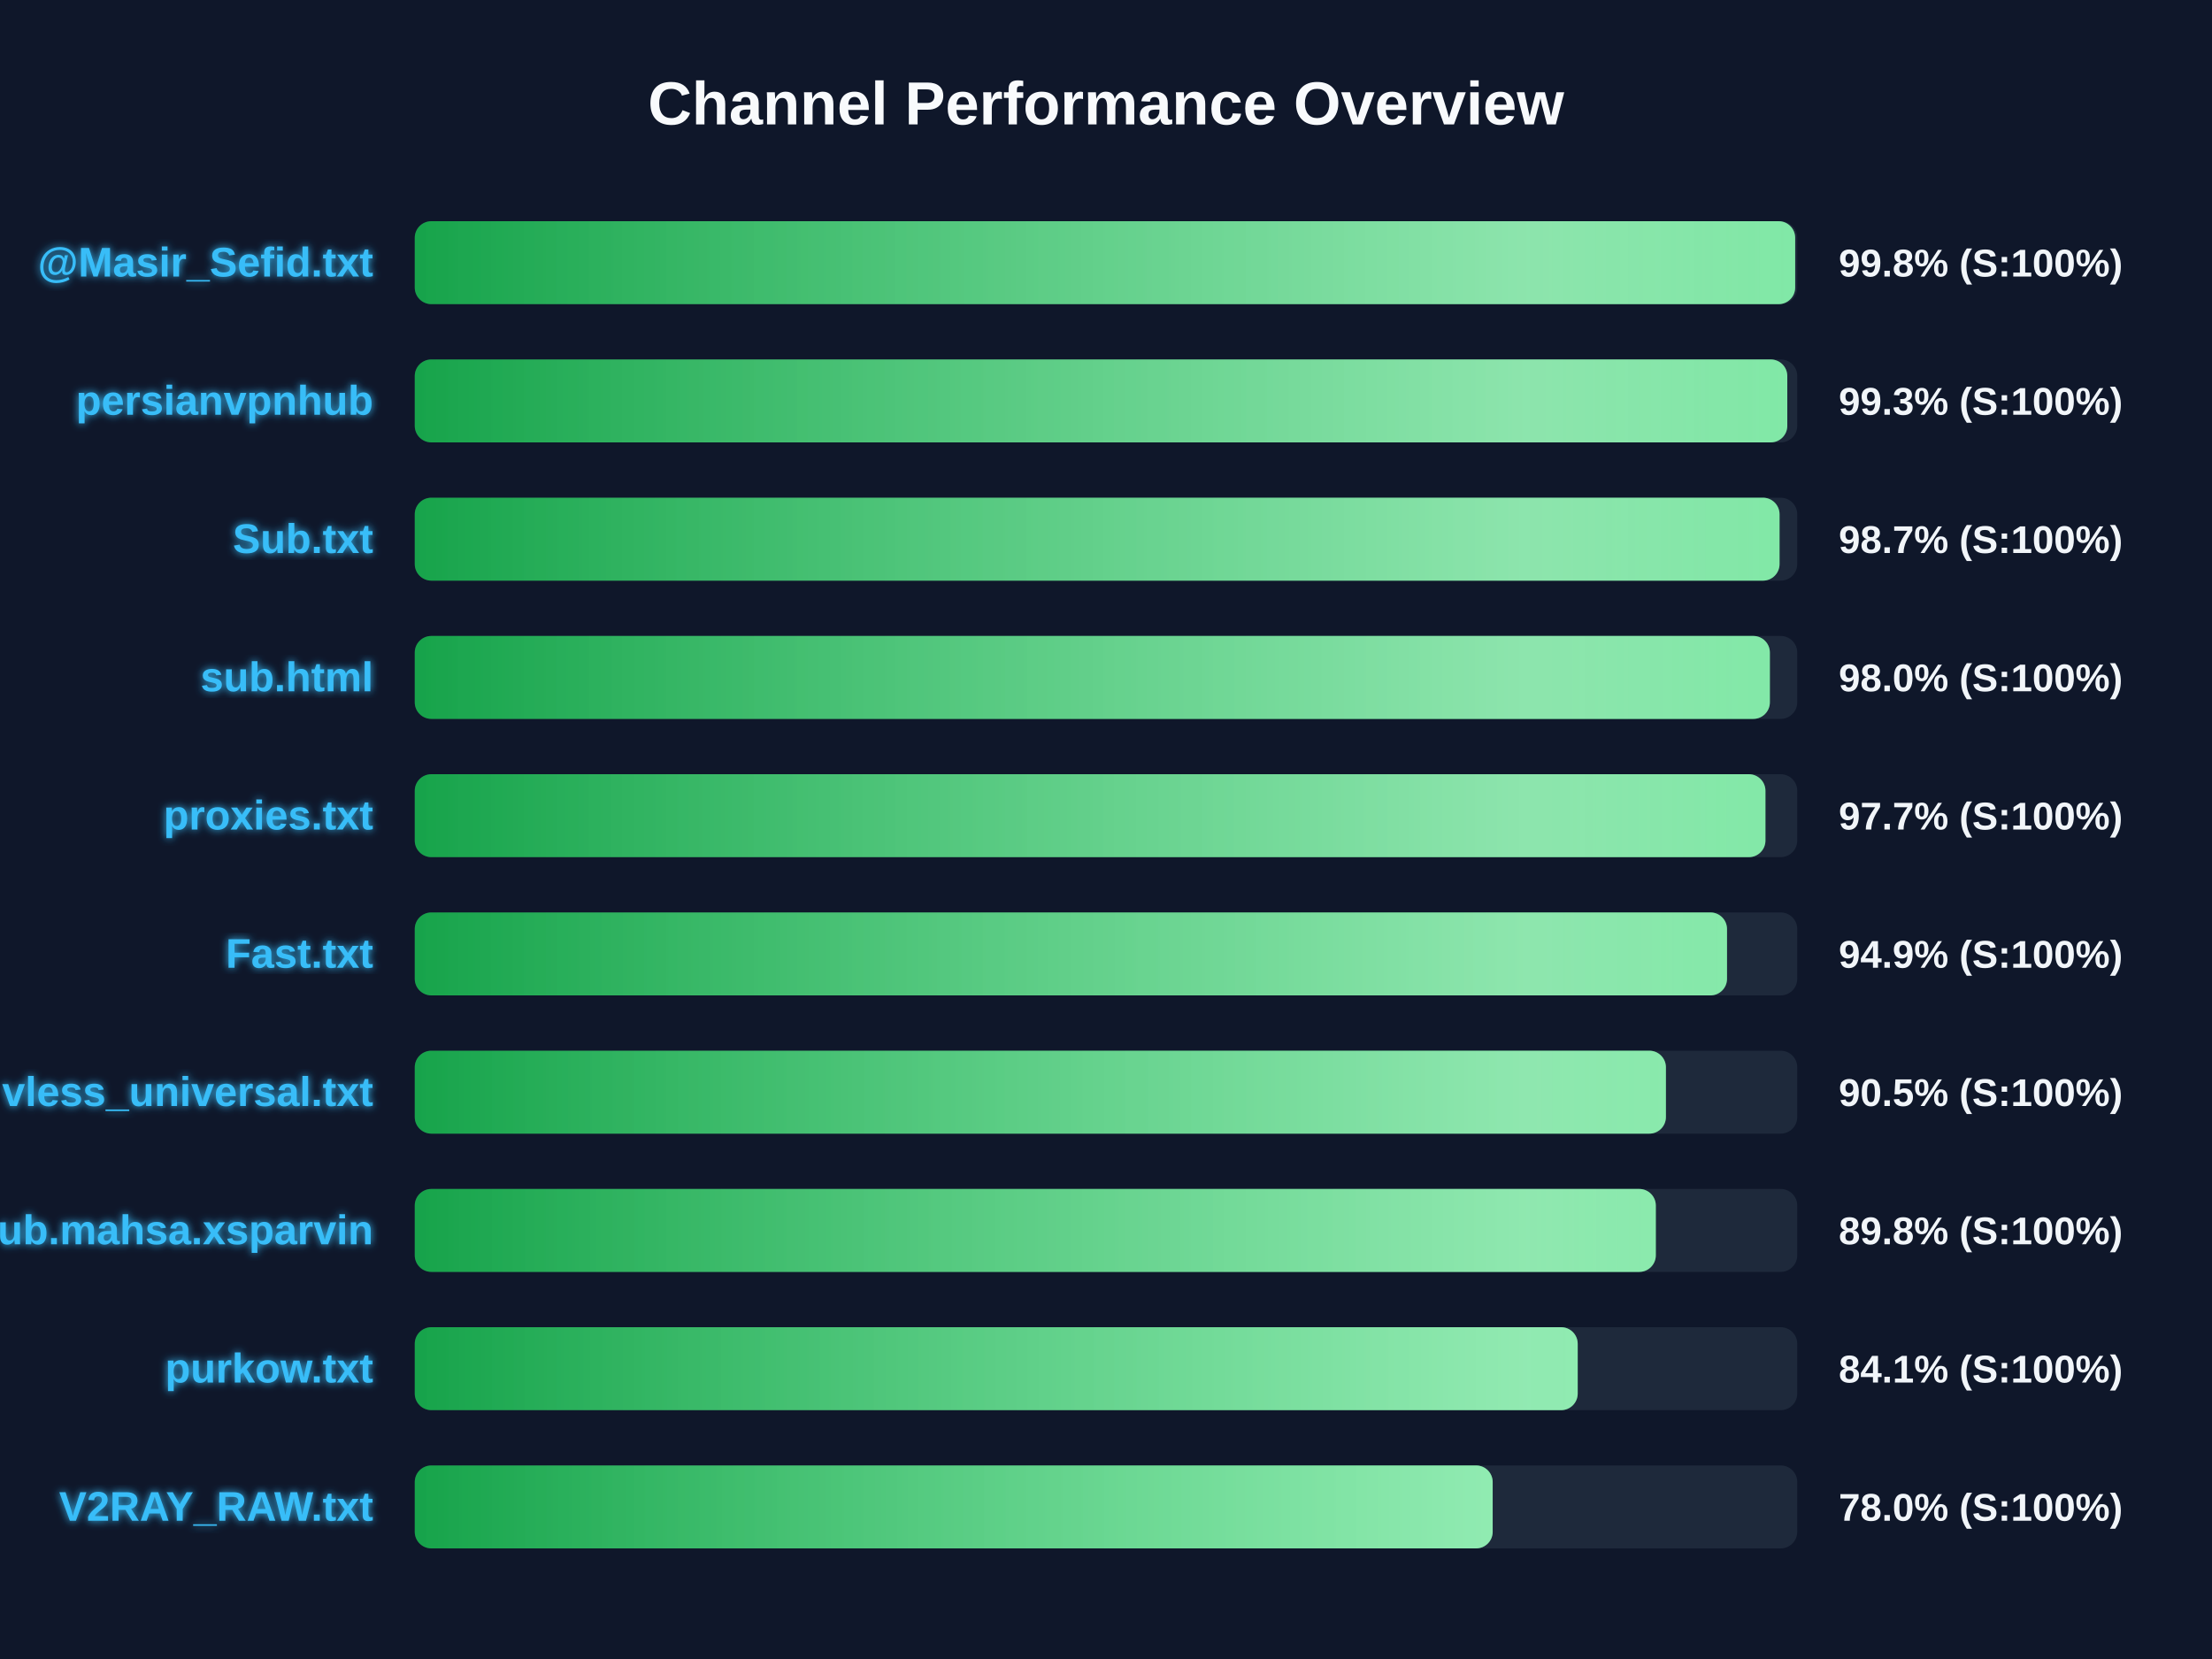
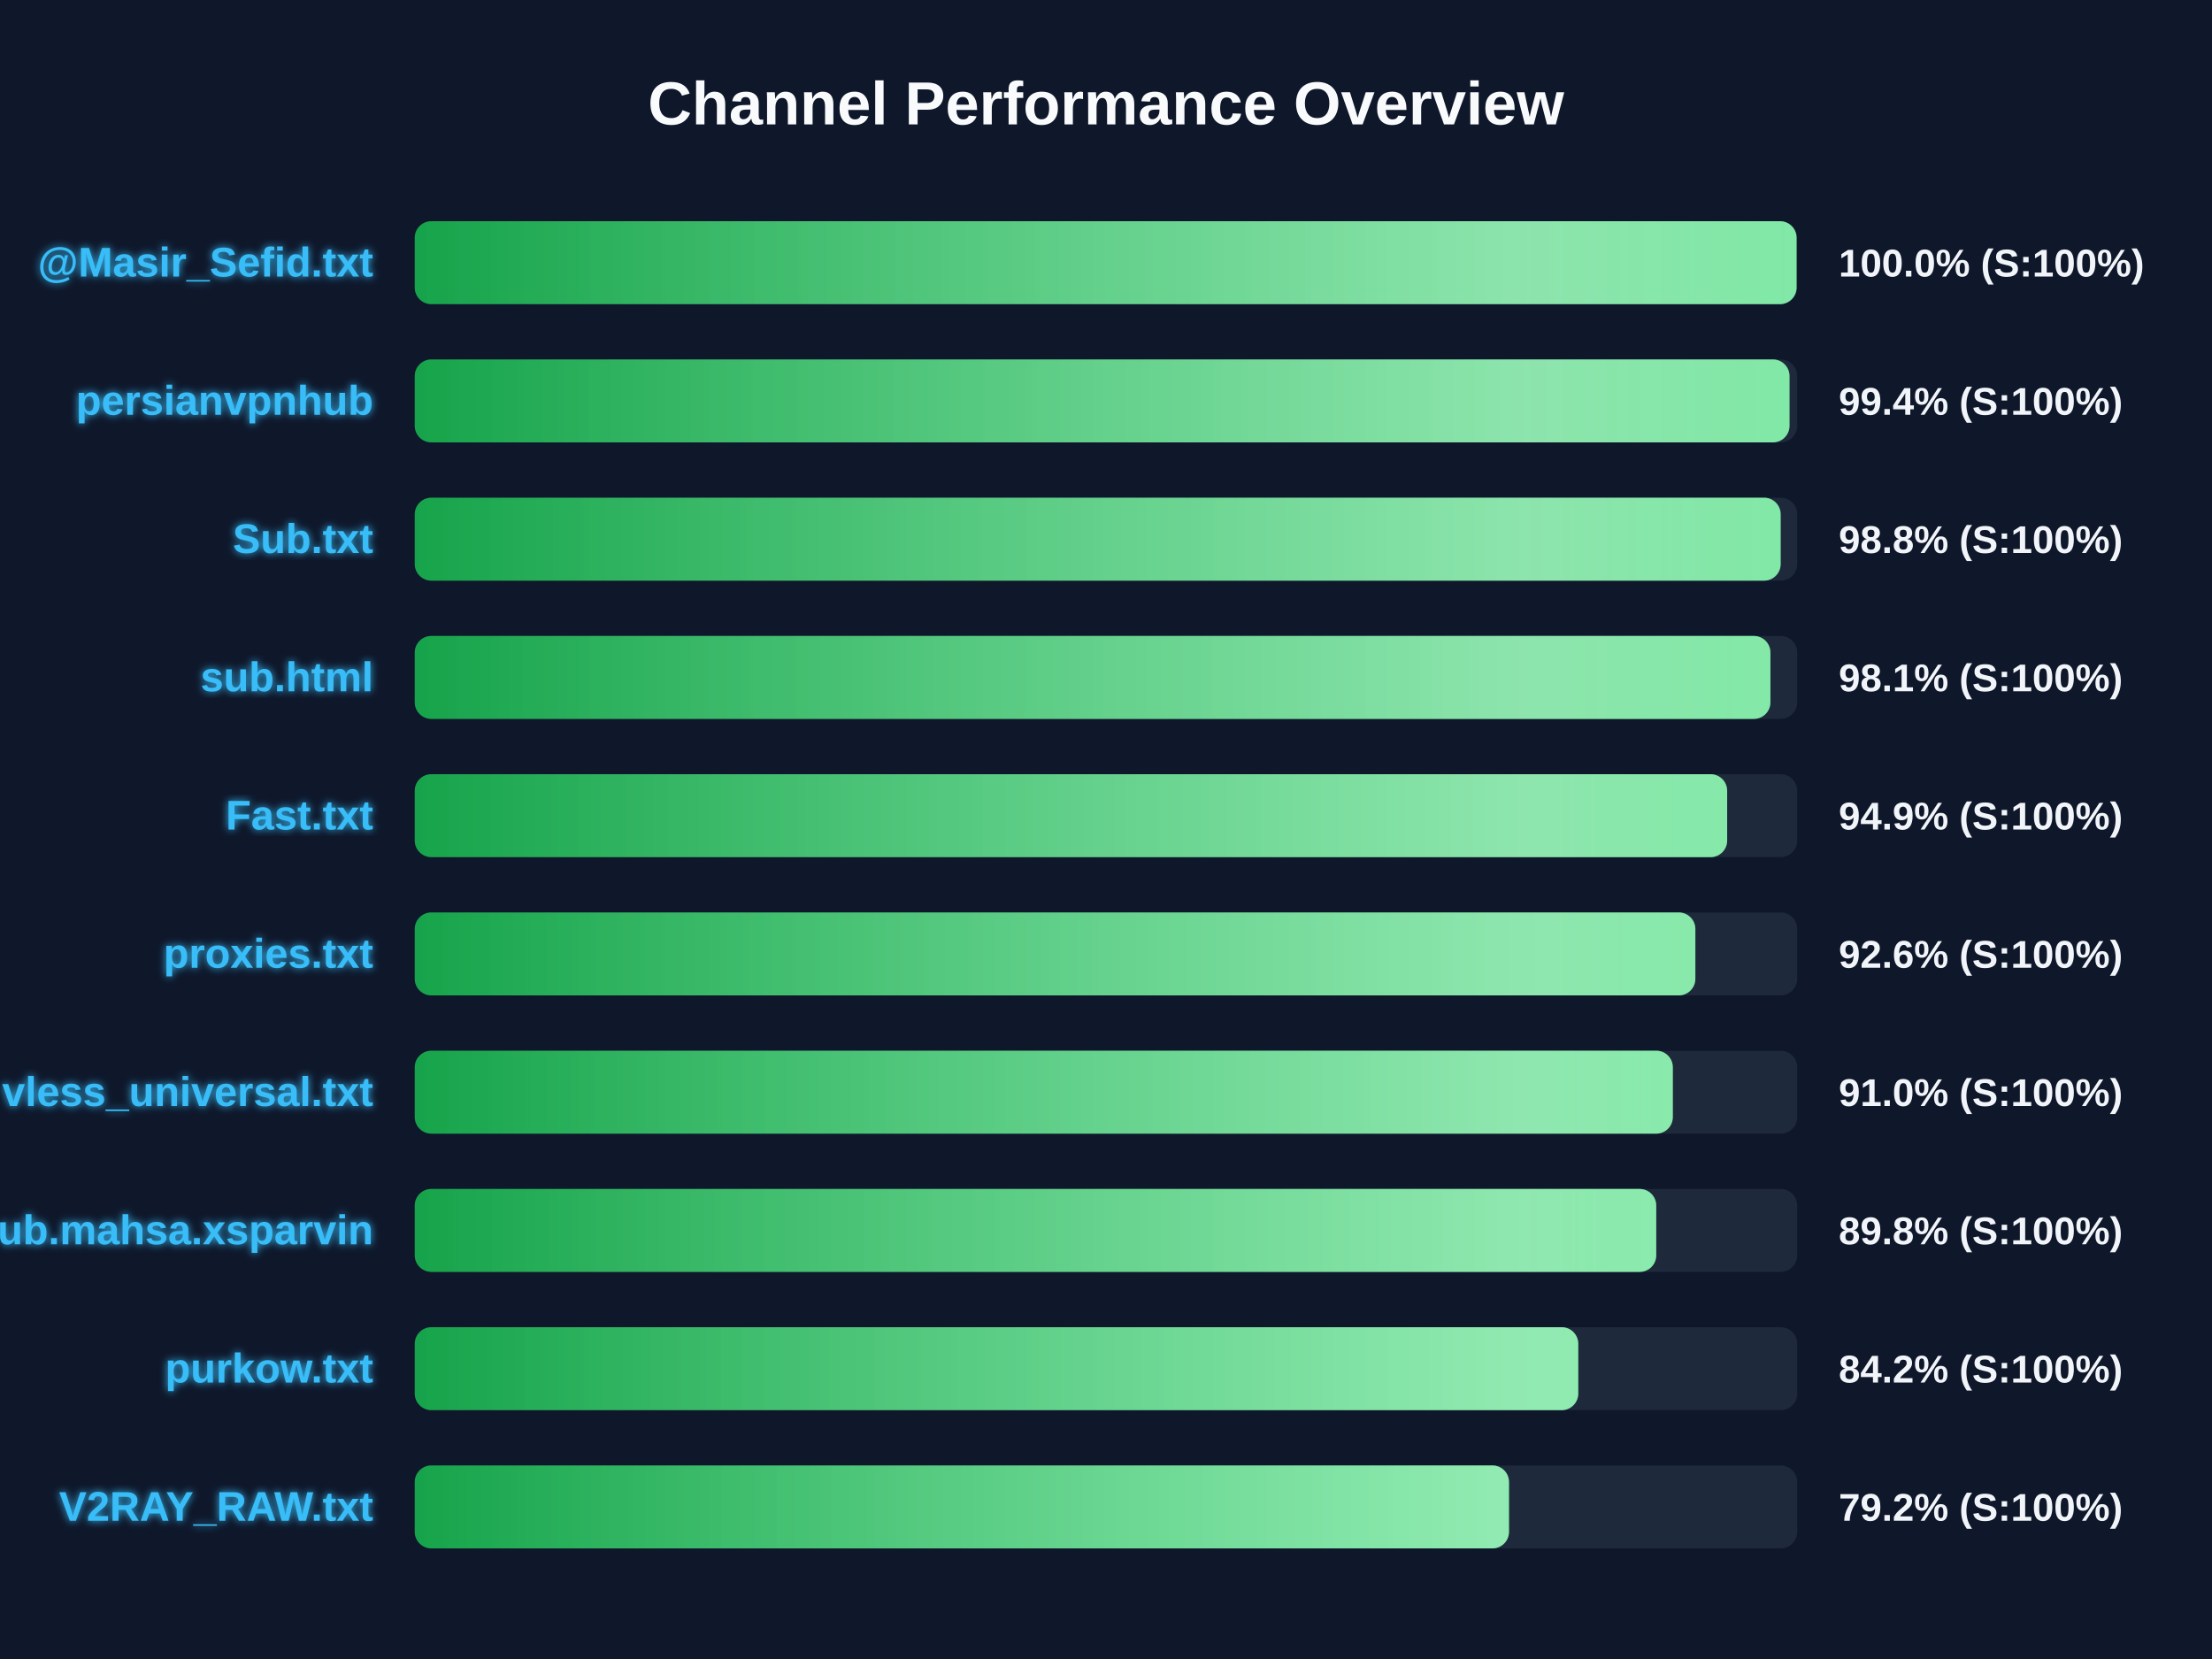
<svg xmlns="http://www.w3.org/2000/svg" width="800" height="600" version="1.1">
  <defs>
    <linearGradient id="grad-green" x1="0%" y1="0%" x2="100%" y2="0%">
      <stop offset="0%" stop-color="#16a34a" />
      <stop offset="100%" stop-color="#4ade80" />
    </linearGradient>
    <linearGradient id="grad-yellow" x1="0%" y1="0%" x2="100%" y2="0%">
      <stop offset="0%" stop-color="#ca8a04" />
      <stop offset="100%" stop-color="#fde047" />
    </linearGradient>
    <linearGradient id="grad-red" x1="0%" y1="0%" x2="100%" y2="0%">
      <stop offset="0%" stop-color="#dc2626" />
      <stop offset="100%" stop-color="#f87171" />
    </linearGradient>
    <linearGradient id="shimmer" x1="0%" y1="0%" x2="100%" y2="0%">
      <stop offset="0%" stop-color="rgba(255,255,255,0)" />
      <stop offset="50%" stop-color="rgba(255,255,255,0.4)" />
      <stop offset="100%" stop-color="rgba(255,255,255,0)" />
    </linearGradient>
    <filter id="glow" x="-20%" y="-20%" width="140%" height="140%">
      <feGaussianBlur stdDeviation="1.5" result="blur" />
      <feComposite in="SourceGraphic" in2="blur" operator="over" />
    </filter>
  </defs>
  <style>
        .bg-rect { fill: #0f172a; }
        .title { font: bold 22px 'Segoe UI', Arial, sans-serif; fill: #f8fafc; }
        .row { font: bold 15px 'Segoe UI', Arial, sans-serif; fill: #38bdf8; filter: url(#glow); }
        .score { font: bold 14px 'Segoe UI', Arial, sans-serif; fill: #f1f5f9; }
        @keyframes shimmer-anim {
            0% { transform: translateX(-100%); }
            100% { transform: translateX(200%); }
        }
        .shimmer-rect {
            animation: shimmer-anim 2.5s infinite linear;
        }
    </style>
  <rect width="100%" height="100%" class="bg-rect" />
  <text x="400" y="45" text-anchor="middle" class="title">Channel Performance Overview</text>
  <rect x="150" y="80" width="500" height="30" fill="#1e293b" rx="6" />
  <clipPath id="clip-0">
-     <rect x="150" y="80" width="499.25" height="30" rx="6" />
+     <rect x="150" y="80" width="499.75" height="30" rx="6" />
  </clipPath>
-   <rect x="150" y="80" width="499.25" height="30" fill="url(#grad-green)" rx="6" />
+   <rect x="150" y="80" width="499.75" height="30" fill="url(#grad-green)" rx="6" />
  <g clip-path="url(#clip-0)">
    <rect x="150" y="80" width="100%" height="30" fill="url(#shimmer)" class="shimmer-rect" />
  </g>
  <text x="135" y="100" text-anchor="end" class="row">@Masir_Sefid.txt</text>
-   <text x="665" y="100" text-anchor="start" class="score">99.8% (S:100%)</text>
+   <text x="665" y="100" text-anchor="start" class="score">100.0% (S:100%)</text>
  <rect x="150" y="130" width="500" height="30" fill="#1e293b" rx="6" />
  <clipPath id="clip-1">
-     <rect x="150" y="130" width="496.4" height="30" rx="6" />
+     <rect x="150" y="130" width="497.2" height="30" rx="6" />
  </clipPath>
-   <rect x="150" y="130" width="496.4" height="30" fill="url(#grad-green)" rx="6" />
+   <rect x="150" y="130" width="497.2" height="30" fill="url(#grad-green)" rx="6" />
  <g clip-path="url(#clip-1)">
    <rect x="150" y="130" width="100%" height="30" fill="url(#shimmer)" class="shimmer-rect" />
  </g>
  <text x="135" y="150" text-anchor="end" class="row">persianvpnhub</text>
-   <text x="665" y="150" text-anchor="start" class="score">99.3% (S:100%)</text>
+   <text x="665" y="150" text-anchor="start" class="score">99.4% (S:100%)</text>
  <rect x="150" y="180" width="500" height="30" fill="#1e293b" rx="6" />
  <clipPath id="clip-2">
-     <rect x="150" y="180" width="493.6" height="30" rx="6" />
+     <rect x="150" y="180" width="494.0" height="30" rx="6" />
  </clipPath>
-   <rect x="150" y="180" width="493.6" height="30" fill="url(#grad-green)" rx="6" />
+   <rect x="150" y="180" width="494.0" height="30" fill="url(#grad-green)" rx="6" />
  <g clip-path="url(#clip-2)">
    <rect x="150" y="180" width="100%" height="30" fill="url(#shimmer)" class="shimmer-rect" />
  </g>
  <text x="135" y="200" text-anchor="end" class="row">Sub.txt</text>
-   <text x="665" y="200" text-anchor="start" class="score">98.7% (S:100%)</text>
+   <text x="665" y="200" text-anchor="start" class="score">98.8% (S:100%)</text>
  <rect x="150" y="230" width="500" height="30" fill="#1e293b" rx="6" />
  <clipPath id="clip-3">
-     <rect x="150" y="230" width="490.1" height="30" rx="6" />
+     <rect x="150" y="230" width="490.3" height="30" rx="6" />
  </clipPath>
-   <rect x="150" y="230" width="490.1" height="30" fill="url(#grad-green)" rx="6" />
+   <rect x="150" y="230" width="490.3" height="30" fill="url(#grad-green)" rx="6" />
  <g clip-path="url(#clip-3)">
    <rect x="150" y="230" width="100%" height="30" fill="url(#shimmer)" class="shimmer-rect" />
  </g>
  <text x="135" y="250" text-anchor="end" class="row">sub.html</text>
-   <text x="665" y="250" text-anchor="start" class="score">98.0% (S:100%)</text>
+   <text x="665" y="250" text-anchor="start" class="score">98.1% (S:100%)</text>
  <rect x="150" y="280" width="500" height="30" fill="#1e293b" rx="6" />
  <clipPath id="clip-4">
-     <rect x="150" y="280" width="488.5" height="30" rx="6" />
+     <rect x="150" y="280" width="474.65" height="30" rx="6" />
  </clipPath>
-   <rect x="150" y="280" width="488.5" height="30" fill="url(#grad-green)" rx="6" />
+   <rect x="150" y="280" width="474.65" height="30" fill="url(#grad-green)" rx="6" />
  <g clip-path="url(#clip-4)">
    <rect x="150" y="280" width="100%" height="30" fill="url(#shimmer)" class="shimmer-rect" />
  </g>
-   <text x="135" y="300" text-anchor="end" class="row">proxies.txt</text>
-   <text x="665" y="300" text-anchor="start" class="score">97.7% (S:100%)</text>
+   <text x="135" y="300" text-anchor="end" class="row">Fast.txt</text>
+   <text x="665" y="300" text-anchor="start" class="score">94.9% (S:100%)</text>
  <rect x="150" y="330" width="500" height="30" fill="#1e293b" rx="6" />
  <clipPath id="clip-5">
-     <rect x="150" y="330" width="474.6" height="30" rx="6" />
+     <rect x="150" y="330" width="463.15" height="30" rx="6" />
  </clipPath>
-   <rect x="150" y="330" width="474.6" height="30" fill="url(#grad-green)" rx="6" />
+   <rect x="150" y="330" width="463.15" height="30" fill="url(#grad-green)" rx="6" />
  <g clip-path="url(#clip-5)">
    <rect x="150" y="330" width="100%" height="30" fill="url(#shimmer)" class="shimmer-rect" />
  </g>
-   <text x="135" y="350" text-anchor="end" class="row">Fast.txt</text>
-   <text x="665" y="350" text-anchor="start" class="score">94.9% (S:100%)</text>
+   <text x="135" y="350" text-anchor="end" class="row">proxies.txt</text>
+   <text x="665" y="350" text-anchor="start" class="score">92.6% (S:100%)</text>
  <rect x="150" y="380" width="500" height="30" fill="#1e293b" rx="6" />
  <clipPath id="clip-6">
-     <rect x="150" y="380" width="452.5" height="30" rx="6" />
+     <rect x="150" y="380" width="455.0" height="30" rx="6" />
  </clipPath>
-   <rect x="150" y="380" width="452.5" height="30" fill="url(#grad-green)" rx="6" />
+   <rect x="150" y="380" width="455.0" height="30" fill="url(#grad-green)" rx="6" />
  <g clip-path="url(#clip-6)">
    <rect x="150" y="380" width="100%" height="30" fill="url(#shimmer)" class="shimmer-rect" />
  </g>
  <text x="135" y="400" text-anchor="end" class="row">vless_universal.txt</text>
-   <text x="665" y="400" text-anchor="start" class="score">90.5% (S:100%)</text>
+   <text x="665" y="400" text-anchor="start" class="score">91.0% (S:100%)</text>
  <rect x="150" y="430" width="500" height="30" fill="#1e293b" rx="6" />
  <clipPath id="clip-7">
-     <rect x="150" y="430" width="448.85" height="30" rx="6" />
+     <rect x="150" y="430" width="449.0" height="30" rx="6" />
  </clipPath>
-   <rect x="150" y="430" width="448.85" height="30" fill="url(#grad-green)" rx="6" />
+   <rect x="150" y="430" width="449.0" height="30" fill="url(#grad-green)" rx="6" />
  <g clip-path="url(#clip-7)">
    <rect x="150" y="430" width="100%" height="30" fill="url(#shimmer)" class="shimmer-rect" />
  </g>
  <text x="135" y="450" text-anchor="end" class="row">Sub.mahsa.xsparvin</text>
  <text x="665" y="450" text-anchor="start" class="score">89.8% (S:100%)</text>
  <rect x="150" y="480" width="500" height="30" fill="#1e293b" rx="6" />
  <clipPath id="clip-8">
-     <rect x="150" y="480" width="420.6" height="30" rx="6" />
+     <rect x="150" y="480" width="420.8" height="30" rx="6" />
  </clipPath>
-   <rect x="150" y="480" width="420.6" height="30" fill="url(#grad-green)" rx="6" />
+   <rect x="150" y="480" width="420.8" height="30" fill="url(#grad-green)" rx="6" />
  <g clip-path="url(#clip-8)">
    <rect x="150" y="480" width="100%" height="30" fill="url(#shimmer)" class="shimmer-rect" />
  </g>
  <text x="135" y="500" text-anchor="end" class="row">purkow.txt</text>
-   <text x="665" y="500" text-anchor="start" class="score">84.1% (S:100%)</text>
+   <text x="665" y="500" text-anchor="start" class="score">84.2% (S:100%)</text>
  <rect x="150" y="530" width="500" height="30" fill="#1e293b" rx="6" />
  <clipPath id="clip-9">
-     <rect x="150" y="530" width="389.85" height="30" rx="6" />
+     <rect x="150" y="530" width="395.75" height="30" rx="6" />
  </clipPath>
-   <rect x="150" y="530" width="389.85" height="30" fill="url(#grad-green)" rx="6" />
+   <rect x="150" y="530" width="395.75" height="30" fill="url(#grad-green)" rx="6" />
  <g clip-path="url(#clip-9)">
    <rect x="150" y="530" width="100%" height="30" fill="url(#shimmer)" class="shimmer-rect" />
  </g>
  <text x="135" y="550" text-anchor="end" class="row">V2RAY_RAW.txt</text>
-   <text x="665" y="550" text-anchor="start" class="score">78.0% (S:100%)</text>
+   <text x="665" y="550" text-anchor="start" class="score">79.2% (S:100%)</text>
</svg>
